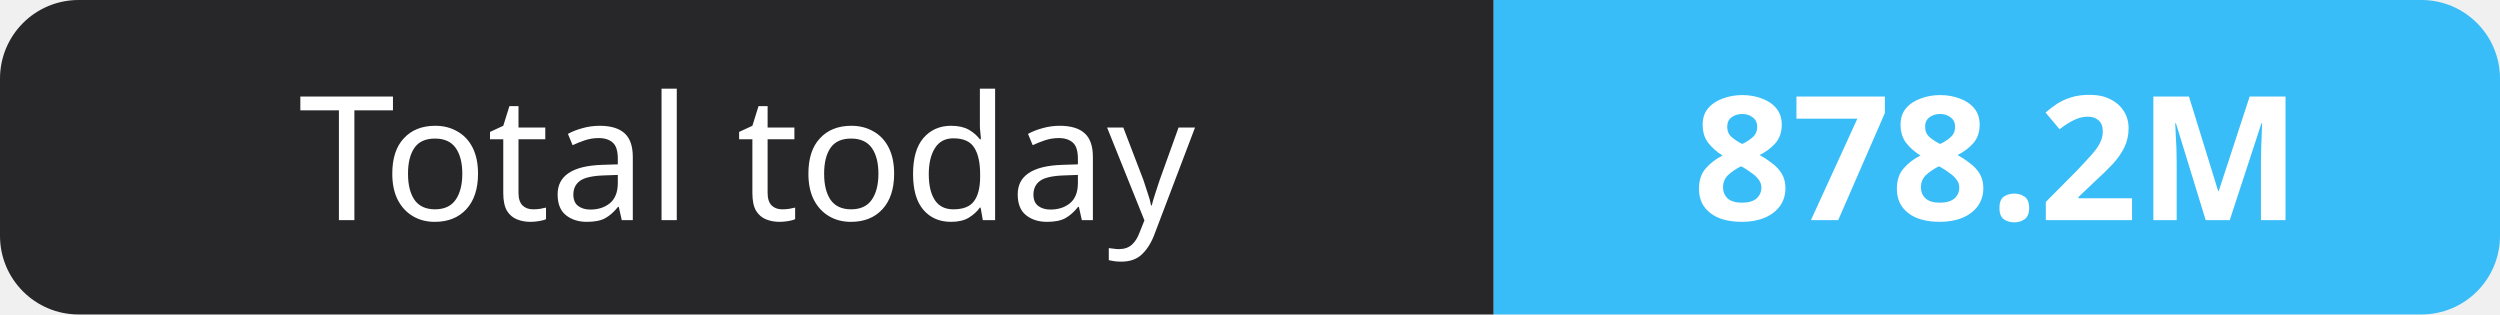
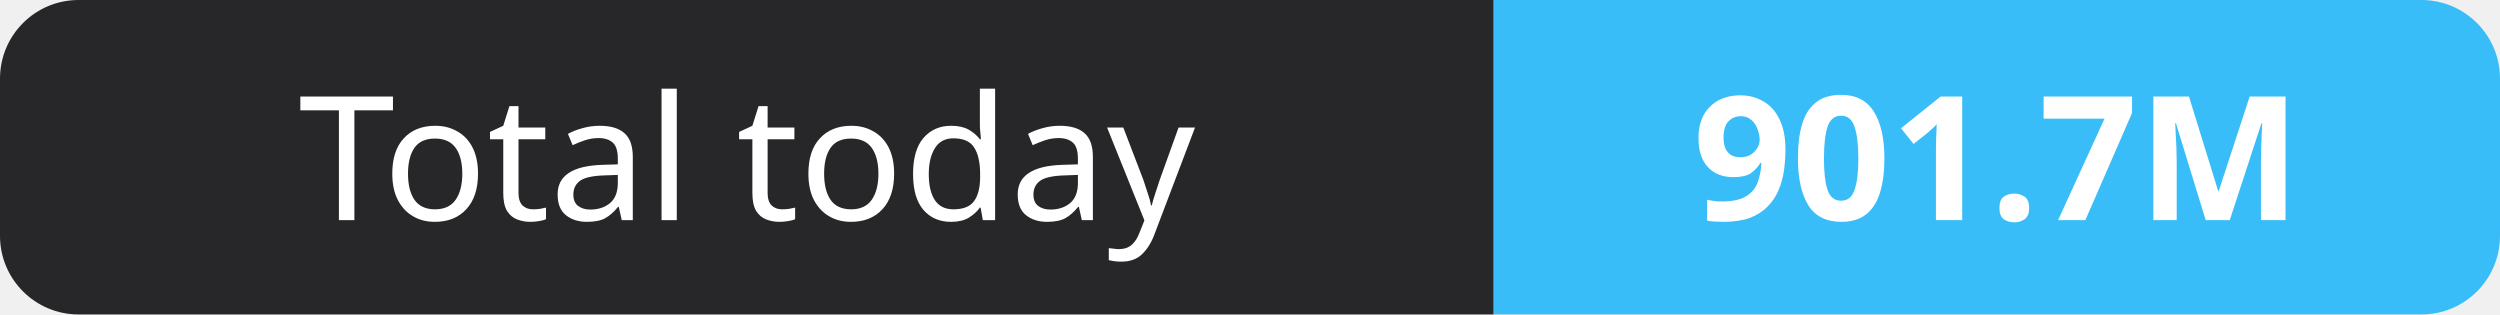
- <svg xmlns="http://www.w3.org/2000/svg" width="159" height="20" role="img" aria-label="Total today: 878.2M">
+ <svg xmlns="http://www.w3.org/2000/svg" width="159" height="20" role="img" aria-label="Total today: 901.7M">
  <clipPath id="r">
    <rect width="159" height="20" rx="5" fill="#fff" />
  </clipPath>
  <g clip-path="url(#r)">
    <rect width="95" height="20" fill="#27272a" />
    <rect x="95" width="64" height="20" fill="#38bdf8" />
  </g>
  <g fill="#fff" text-anchor="middle" font-family="Verdana,Geneva,sans-serif" font-size="11">
    <text x="47.5" y="14">Total today</text>
-     <text x="127.0" y="14" font-weight="700">878.2M</text>
+     <text x="127.0" y="14" font-weight="700">901.7M</text>
  </g>
</svg>
